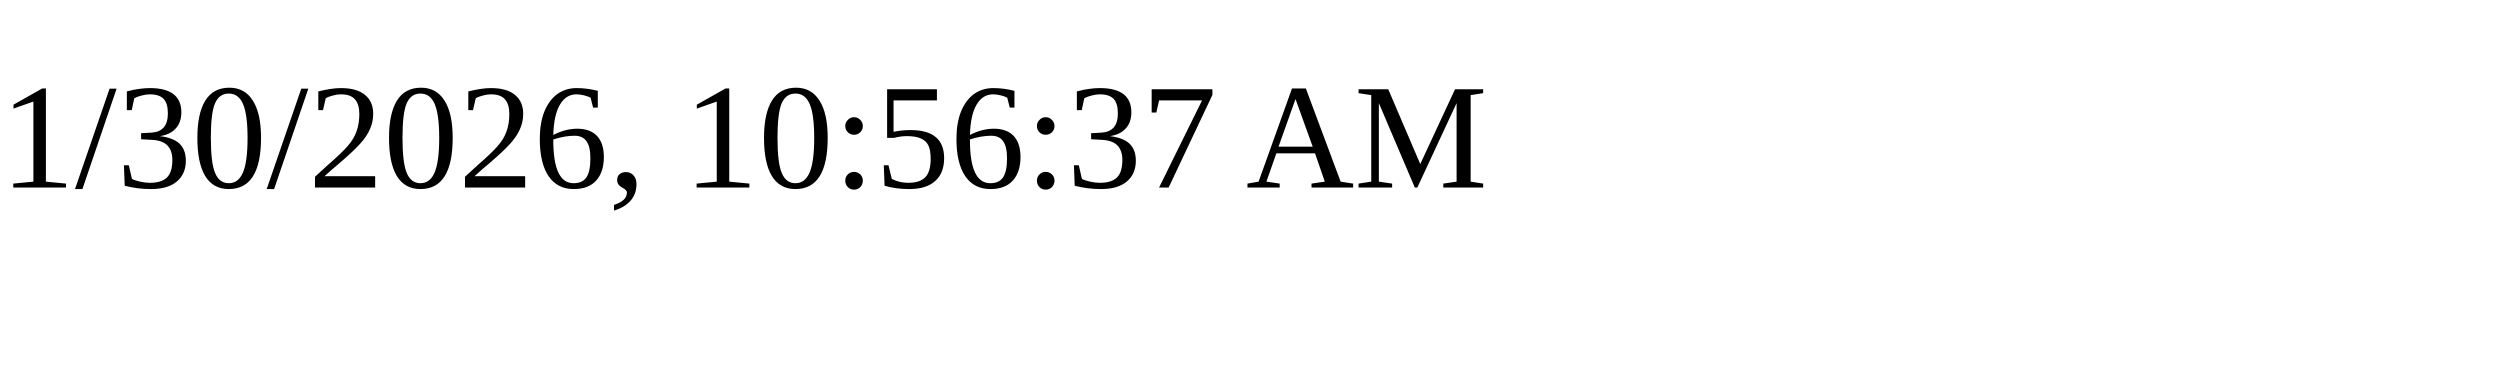
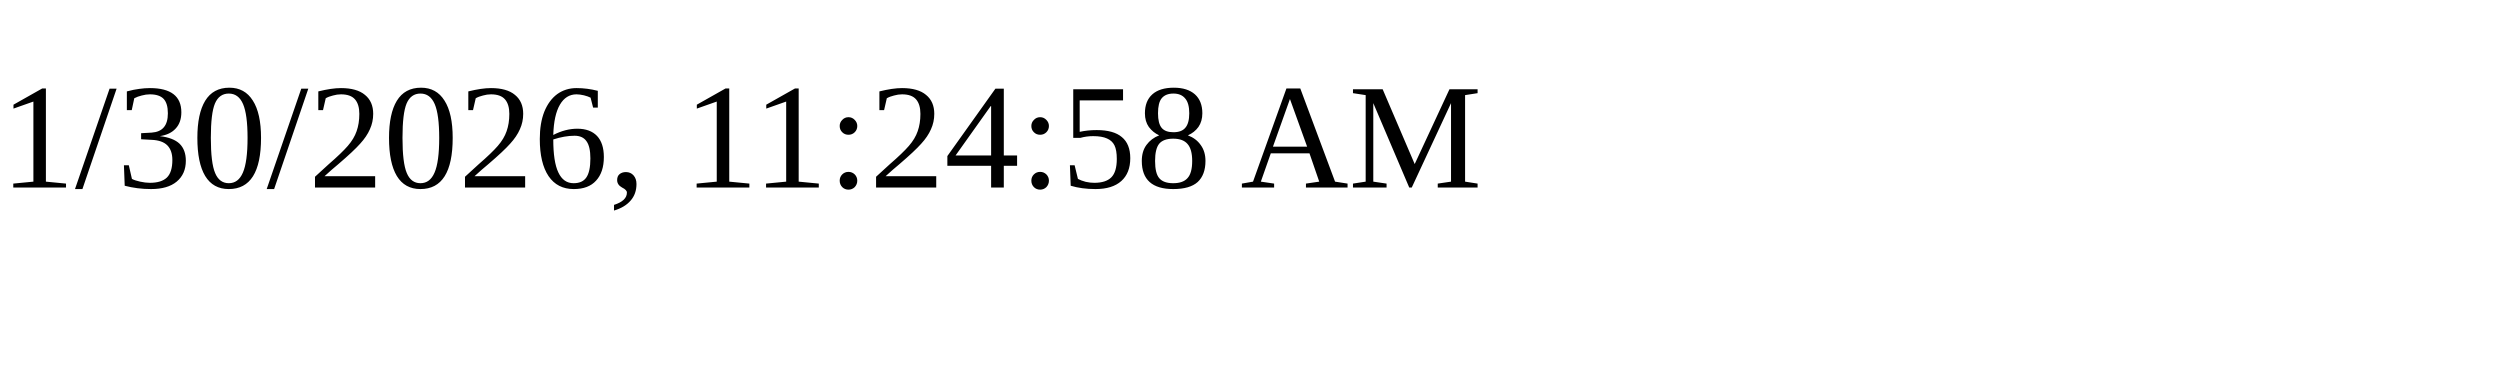
<svg xmlns="http://www.w3.org/2000/svg" height="30" width="200">
-   <text x="0" y="15">1/30/2026, 10:56:37 AM</text>
+   <text x="0" y="15">1/30/2026, 11:24:58 AM</text>
</svg>
